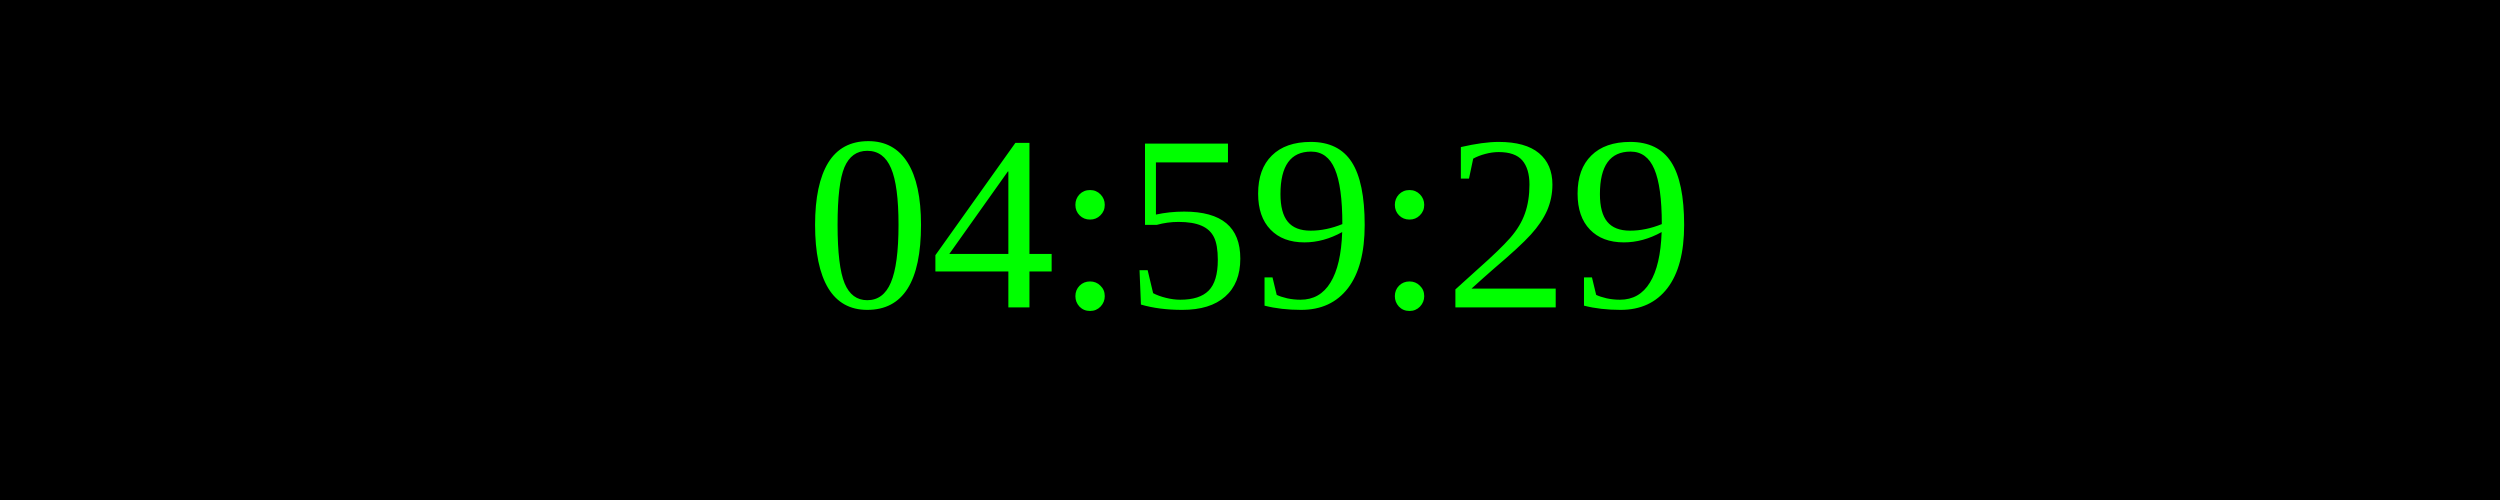
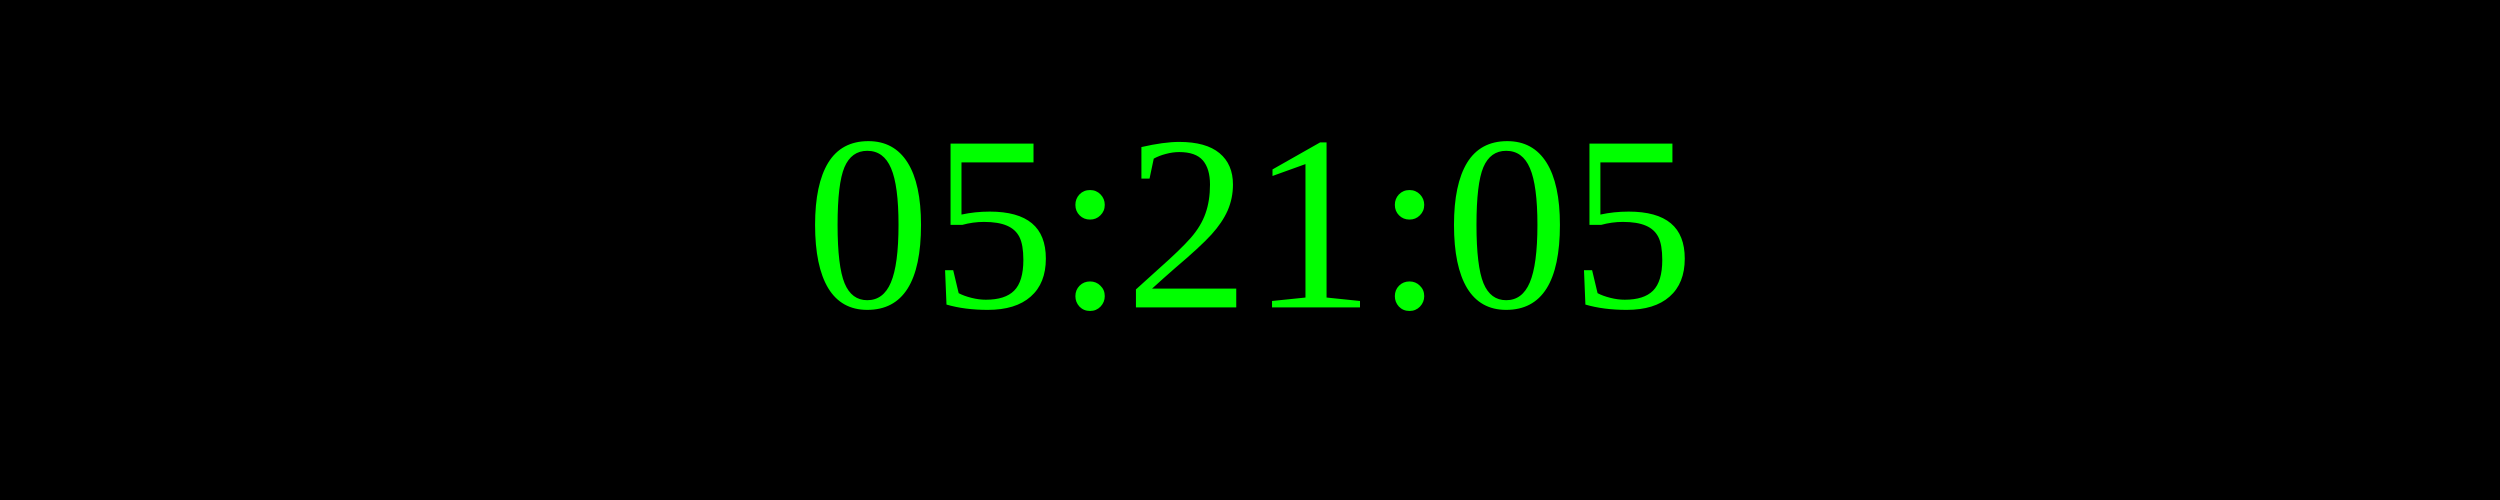
<svg xmlns="http://www.w3.org/2000/svg" width="250" height="50">
  <rect width="100%" height="100%" fill="black" />
  <text x="50%" y="50%" font-size="25" fill="lime" text-anchor="middle" dominant-baseline="middle">
- 04:59:29
+ 05:21:05
</text>
</svg>
